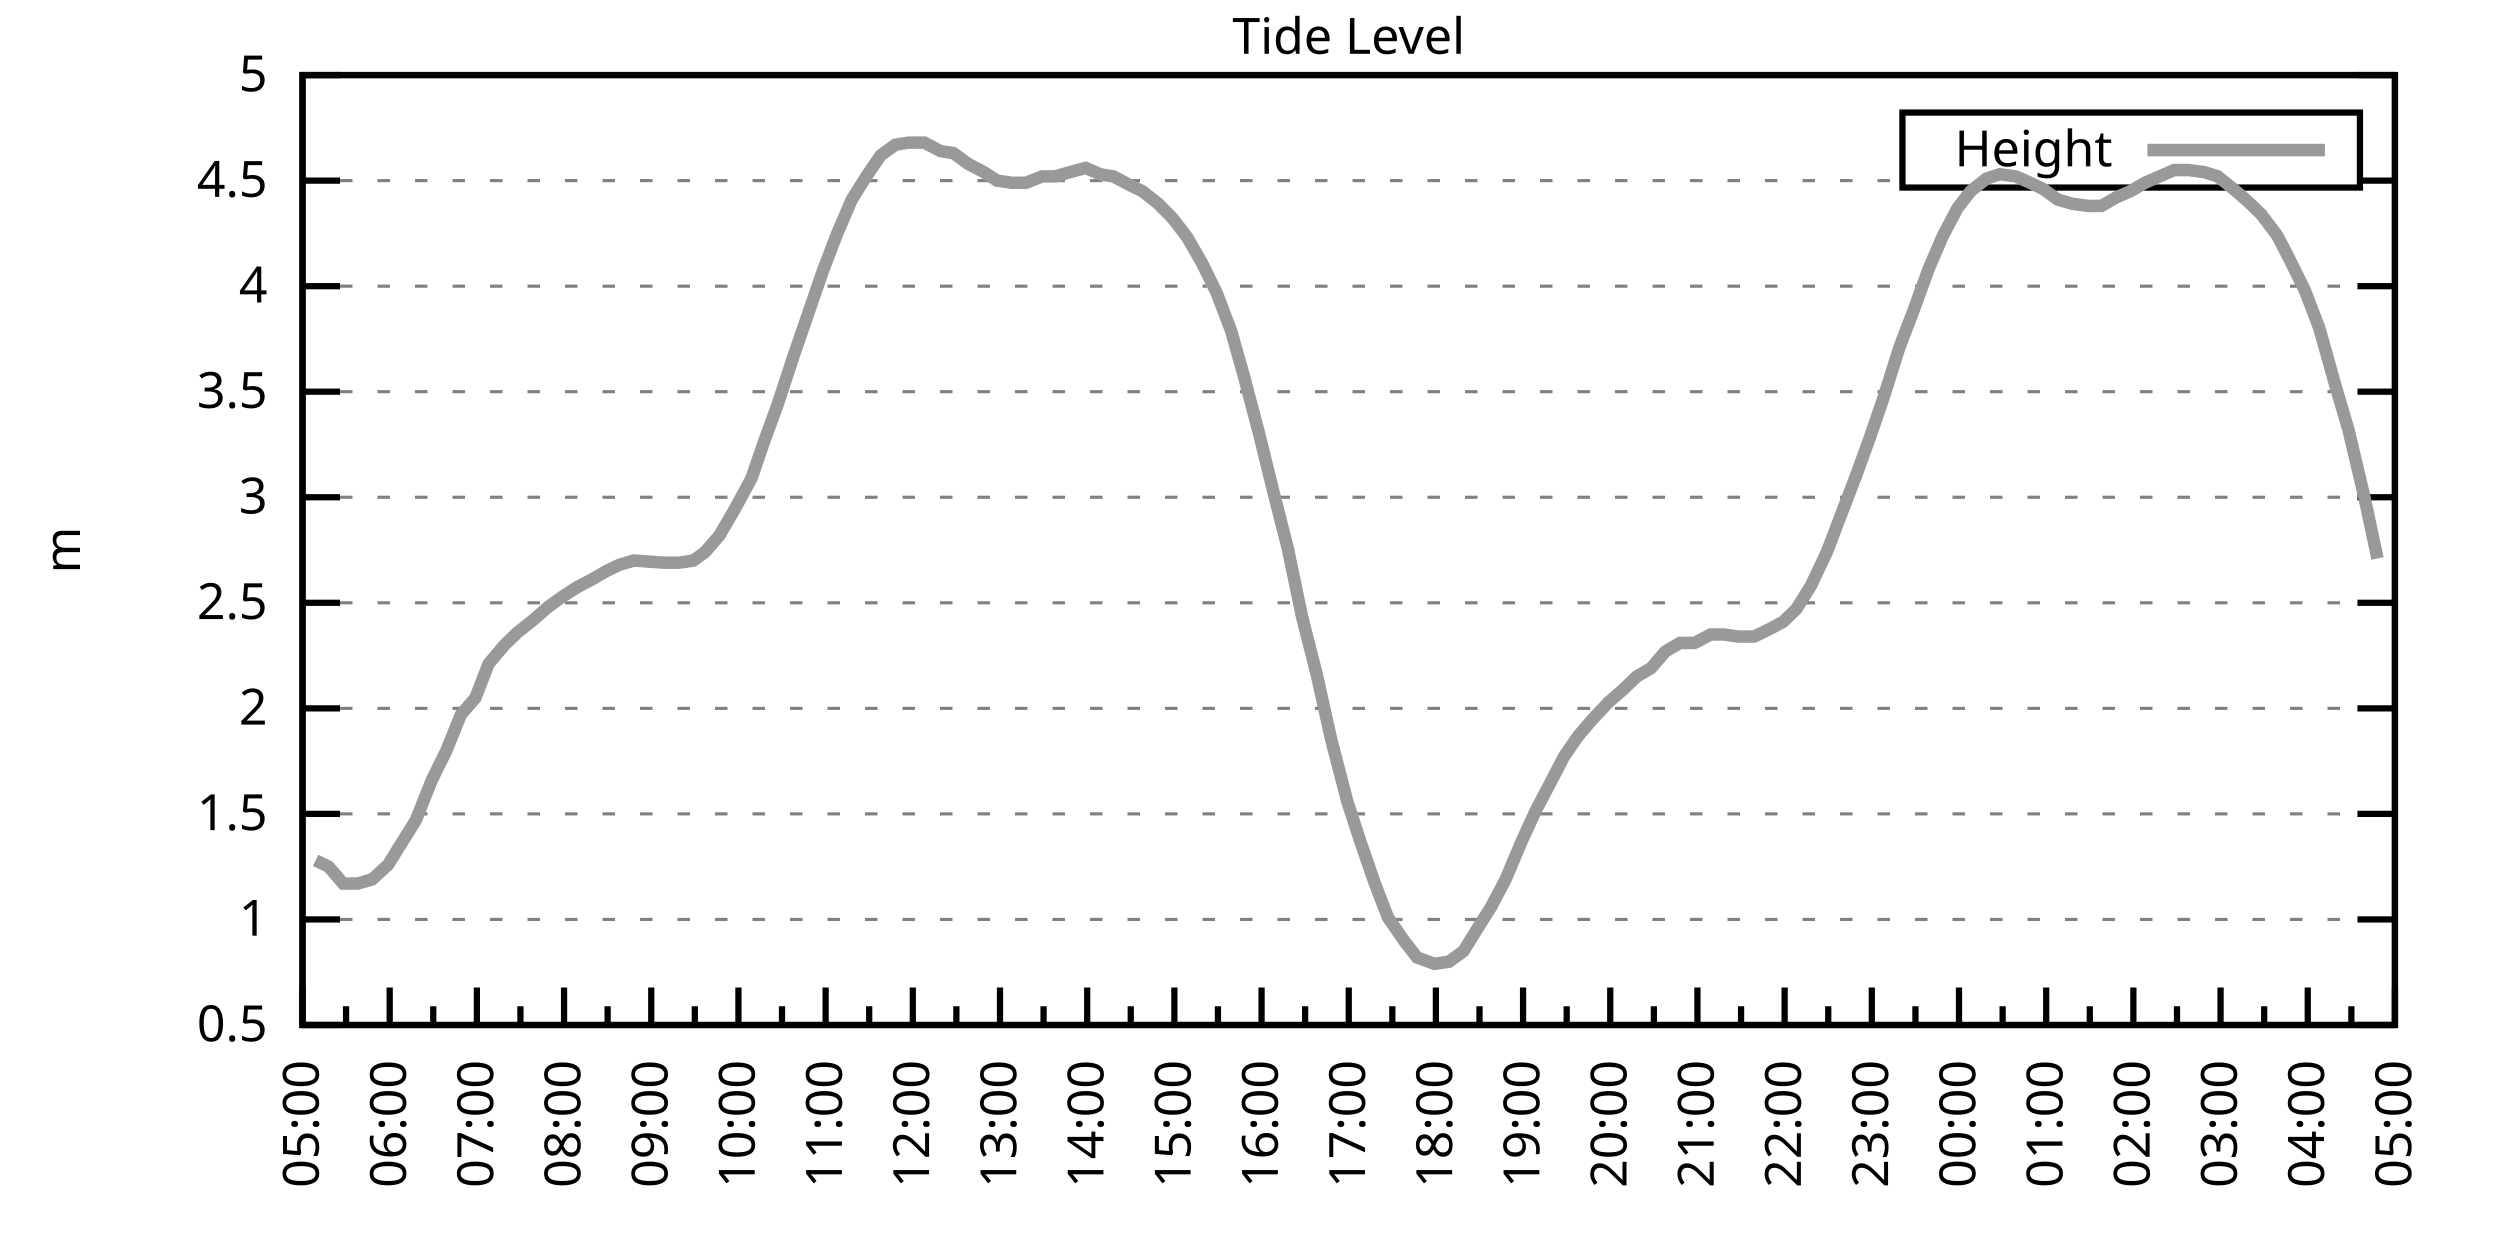
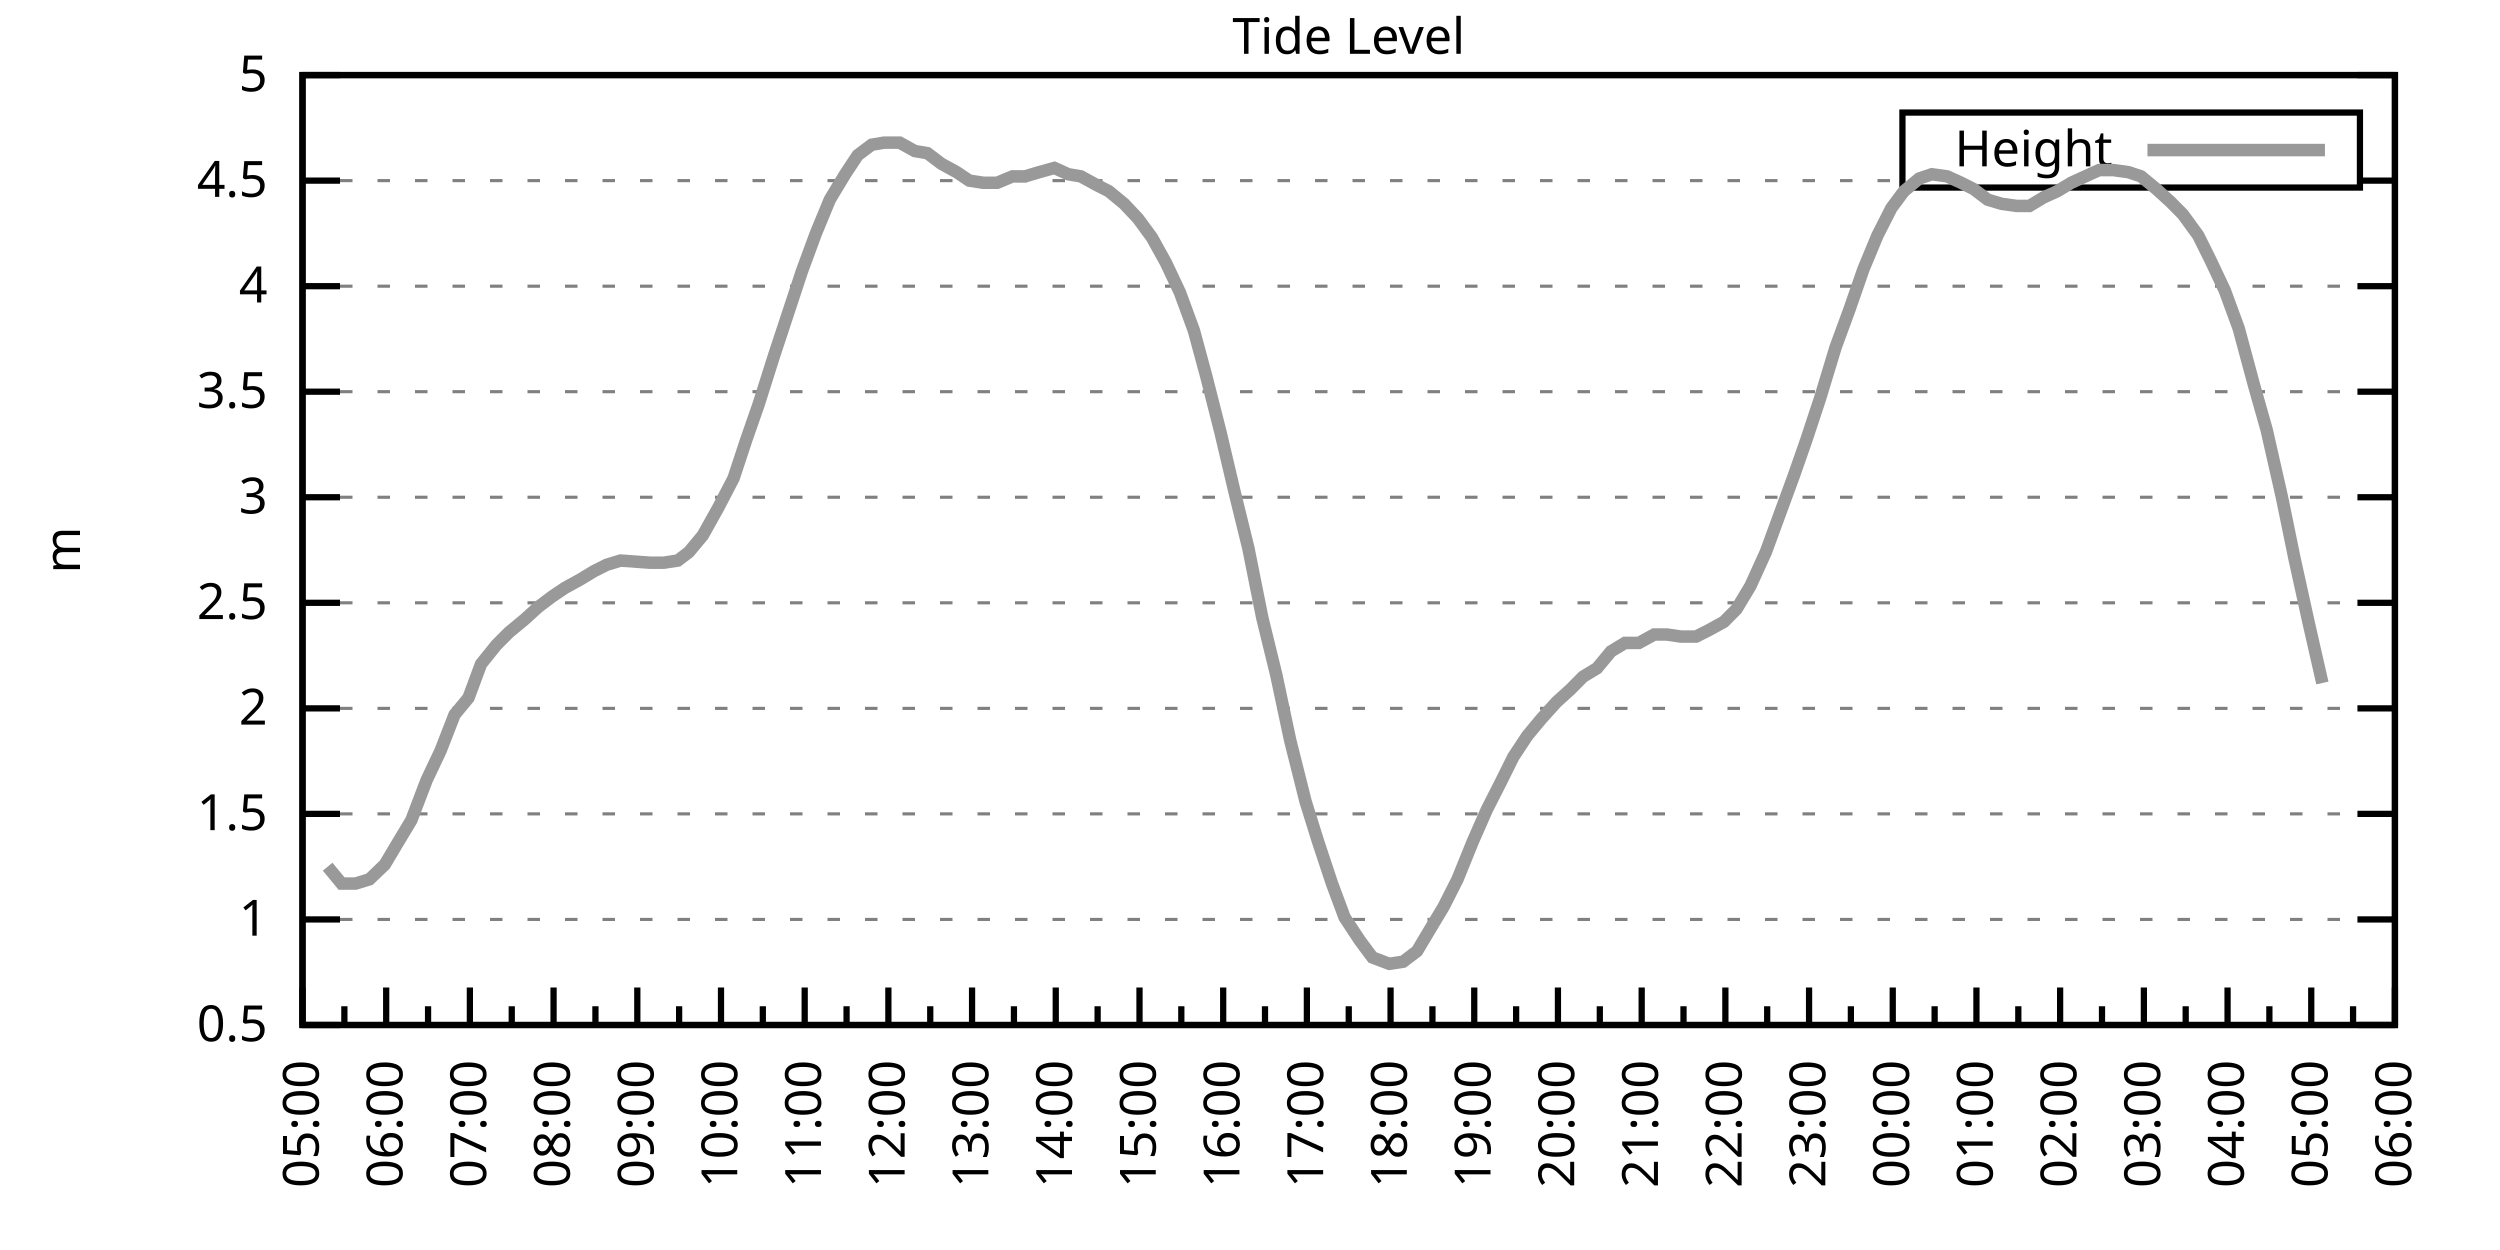
<svg xmlns="http://www.w3.org/2000/svg" xmlns:xlink="http://www.w3.org/1999/xlink" width="400" height="200" viewBox="0 0 400 200">
  <g id="gnuplot_canvas">
    <rect x="0" y="0" width="400" height="200" fill="none" />
    <defs>
      <circle id="gpDot" r="0.5" stroke-width="0.5" stroke="currentColor" />
      <path id="gpPt0" stroke-width="0.333" stroke="currentColor" d="M-1,0 h2 M0,-1 v2" />
      <path id="gpPt1" stroke-width="0.333" stroke="currentColor" d="M-1,-1 L1,1 M1,-1 L-1,1" />
      <path id="gpPt2" stroke-width="0.333" stroke="currentColor" d="M-1,0 L1,0 M0,-1 L0,1 M-1,-1 L1,1 M-1,1 L1,-1" />
      <rect id="gpPt3" stroke-width="0.333" stroke="currentColor" x="-1" y="-1" width="2" height="2" />
      <rect id="gpPt4" stroke-width="0.333" stroke="currentColor" fill="currentColor" x="-1" y="-1" width="2" height="2" />
      <circle id="gpPt5" stroke-width="0.333" stroke="currentColor" cx="0" cy="0" r="1" />
      <use xlink:href="#gpPt5" id="gpPt6" fill="currentColor" stroke="none" />
      <path id="gpPt7" stroke-width="0.333" stroke="currentColor" d="M0,-1.33 L-1.33,0.67 L1.33,0.67 z" />
      <use xlink:href="#gpPt7" id="gpPt8" fill="currentColor" stroke="none" />
      <use xlink:href="#gpPt7" id="gpPt9" stroke="currentColor" transform="rotate(180)" />
      <use xlink:href="#gpPt9" id="gpPt10" fill="currentColor" stroke="none" />
      <use xlink:href="#gpPt3" id="gpPt11" stroke="currentColor" transform="rotate(45)" />
      <use xlink:href="#gpPt11" id="gpPt12" fill="currentColor" stroke="none" />
      <path id="gpPt13" stroke-width="0.333" stroke="currentColor" d="M0,1.330 L1.265,0.411 L0.782,-1.067 L-0.782,-1.076 L-1.265,0.411 z" />
      <use xlink:href="#gpPt13" id="gpPt14" fill="currentColor" stroke="none" />
      <filter id="textbox" filterUnits="objectBoundingBox" x="0" y="0" height="1" width="1">
        <feFlood flood-color="white" flood-opacity="1" result="bgnd" />
        <feComposite in="SourceGraphic" in2="bgnd" operator="atop" />
      </filter>
      <filter id="greybox" filterUnits="objectBoundingBox" x="0" y="0" height="1" width="1">
        <feFlood flood-color="lightgrey" flood-opacity="1" result="grey" />
        <feComposite in="SourceGraphic" in2="grey" operator="atop" />
      </filter>
    </defs>
    <g fill="none" color="white" stroke="currentColor" stroke-width="1.00" stroke-linecap="butt" stroke-linejoin="miter">
</g>
    <g fill="none" color="black" stroke="currentColor" stroke-width="1.00" stroke-linecap="butt" stroke-linejoin="miter">
      <g stroke="none" shape-rendering="crispEdges">
        <polygon fill="rgb(255, 255, 255)" points="48.40,164.00 383.18,164.00 383.18,12.02 48.40,12.02 " />
      </g>
    </g>
    <g fill="none" color="black" stroke="currentColor" stroke-width="1.00" stroke-linecap="butt" stroke-linejoin="miter">
</g>
    <g fill="none" color="black" stroke="black" stroke-width="0.50" stroke-linecap="butt" stroke-linejoin="miter">
</g>
    <g fill="none" color="gray" stroke="currentColor" stroke-width="0.50" stroke-linecap="butt" stroke-linejoin="miter">
      <path stroke="gray" stroke-dasharray="2,4" class="gridline" d="M48.40,164.00 L383.19,164.00  " />
    </g>
    <g fill="none" color="gray" stroke="gray" stroke-width="1.00" stroke-linecap="butt" stroke-linejoin="miter">
</g>
    <g fill="none" color="black" stroke="currentColor" stroke-width="1.00" stroke-linecap="butt" stroke-linejoin="miter">
      <path stroke="black" d="M48.40,164.00 L54.40,164.00 M383.19,164.00 L377.19,164.00  " />
      <g transform="translate(42.80,166.60)" stroke="none" fill="black" font-family="Sans" font-size="8.00" text-anchor="end">
        <text>
          <tspan font-family="Sans"> 0.5</tspan>
        </text>
      </g>
    </g>
    <g fill="none" color="black" stroke="currentColor" stroke-width="1.00" stroke-linecap="butt" stroke-linejoin="miter">
</g>
    <g fill="none" color="black" stroke="black" stroke-width="0.50" stroke-linecap="butt" stroke-linejoin="miter">
</g>
    <g fill="none" color="gray" stroke="currentColor" stroke-width="0.50" stroke-linecap="butt" stroke-linejoin="miter">
      <path stroke="gray" stroke-dasharray="2,4" class="gridline" d="M48.40,147.11 L383.19,147.11  " />
    </g>
    <g fill="none" color="gray" stroke="gray" stroke-width="1.00" stroke-linecap="butt" stroke-linejoin="miter">
</g>
    <g fill="none" color="black" stroke="currentColor" stroke-width="1.00" stroke-linecap="butt" stroke-linejoin="miter">
      <path stroke="black" d="M48.40,147.11 L54.40,147.11 M383.19,147.11 L377.19,147.11  " />
      <g transform="translate(42.80,149.71)" stroke="none" fill="black" font-family="Sans" font-size="8.00" text-anchor="end">
        <text>
          <tspan font-family="Sans"> 1</tspan>
        </text>
      </g>
    </g>
    <g fill="none" color="black" stroke="currentColor" stroke-width="1.00" stroke-linecap="butt" stroke-linejoin="miter">
</g>
    <g fill="none" color="black" stroke="black" stroke-width="0.50" stroke-linecap="butt" stroke-linejoin="miter">
</g>
    <g fill="none" color="gray" stroke="currentColor" stroke-width="0.50" stroke-linecap="butt" stroke-linejoin="miter">
      <path stroke="gray" stroke-dasharray="2,4" class="gridline" d="M48.40,130.22 L383.19,130.22  " />
    </g>
    <g fill="none" color="gray" stroke="gray" stroke-width="1.00" stroke-linecap="butt" stroke-linejoin="miter">
</g>
    <g fill="none" color="black" stroke="currentColor" stroke-width="1.00" stroke-linecap="butt" stroke-linejoin="miter">
      <path stroke="black" d="M48.40,130.22 L54.40,130.22 M383.19,130.22 L377.19,130.22  " />
      <g transform="translate(42.80,132.82)" stroke="none" fill="black" font-family="Sans" font-size="8.00" text-anchor="end">
        <text>
          <tspan font-family="Sans"> 1.5</tspan>
        </text>
      </g>
    </g>
    <g fill="none" color="black" stroke="currentColor" stroke-width="1.00" stroke-linecap="butt" stroke-linejoin="miter">
</g>
    <g fill="none" color="black" stroke="black" stroke-width="0.50" stroke-linecap="butt" stroke-linejoin="miter">
</g>
    <g fill="none" color="gray" stroke="currentColor" stroke-width="0.50" stroke-linecap="butt" stroke-linejoin="miter">
      <path stroke="gray" stroke-dasharray="2,4" class="gridline" d="M48.40,113.34 L383.19,113.34  " />
    </g>
    <g fill="none" color="gray" stroke="gray" stroke-width="1.00" stroke-linecap="butt" stroke-linejoin="miter">
</g>
    <g fill="none" color="black" stroke="currentColor" stroke-width="1.00" stroke-linecap="butt" stroke-linejoin="miter">
      <path stroke="black" d="M48.40,113.34 L54.40,113.34 M383.19,113.34 L377.19,113.34  " />
      <g transform="translate(42.80,115.94)" stroke="none" fill="black" font-family="Sans" font-size="8.00" text-anchor="end">
        <text>
          <tspan font-family="Sans"> 2</tspan>
        </text>
      </g>
    </g>
    <g fill="none" color="black" stroke="currentColor" stroke-width="1.00" stroke-linecap="butt" stroke-linejoin="miter">
</g>
    <g fill="none" color="black" stroke="black" stroke-width="0.50" stroke-linecap="butt" stroke-linejoin="miter">
</g>
    <g fill="none" color="gray" stroke="currentColor" stroke-width="0.50" stroke-linecap="butt" stroke-linejoin="miter">
      <path stroke="gray" stroke-dasharray="2,4" class="gridline" d="M48.40,96.45 L383.19,96.45  " />
    </g>
    <g fill="none" color="gray" stroke="gray" stroke-width="1.00" stroke-linecap="butt" stroke-linejoin="miter">
</g>
    <g fill="none" color="black" stroke="currentColor" stroke-width="1.00" stroke-linecap="butt" stroke-linejoin="miter">
      <path stroke="black" d="M48.40,96.45 L54.40,96.45 M383.19,96.45 L377.19,96.45  " />
      <g transform="translate(42.80,99.05)" stroke="none" fill="black" font-family="Sans" font-size="8.00" text-anchor="end">
        <text>
          <tspan font-family="Sans"> 2.5</tspan>
        </text>
      </g>
    </g>
    <g fill="none" color="black" stroke="currentColor" stroke-width="1.00" stroke-linecap="butt" stroke-linejoin="miter">
</g>
    <g fill="none" color="black" stroke="black" stroke-width="0.50" stroke-linecap="butt" stroke-linejoin="miter">
</g>
    <g fill="none" color="gray" stroke="currentColor" stroke-width="0.50" stroke-linecap="butt" stroke-linejoin="miter">
      <path stroke="gray" stroke-dasharray="2,4" class="gridline" d="M48.40,79.56 L383.19,79.56  " />
    </g>
    <g fill="none" color="gray" stroke="gray" stroke-width="1.00" stroke-linecap="butt" stroke-linejoin="miter">
</g>
    <g fill="none" color="black" stroke="currentColor" stroke-width="1.00" stroke-linecap="butt" stroke-linejoin="miter">
      <path stroke="black" d="M48.40,79.56 L54.40,79.56 M383.19,79.56 L377.19,79.56  " />
      <g transform="translate(42.80,82.16)" stroke="none" fill="black" font-family="Sans" font-size="8.00" text-anchor="end">
        <text>
          <tspan font-family="Sans"> 3</tspan>
        </text>
      </g>
    </g>
    <g fill="none" color="black" stroke="currentColor" stroke-width="1.00" stroke-linecap="butt" stroke-linejoin="miter">
</g>
    <g fill="none" color="black" stroke="black" stroke-width="0.50" stroke-linecap="butt" stroke-linejoin="miter">
</g>
    <g fill="none" color="gray" stroke="currentColor" stroke-width="0.50" stroke-linecap="butt" stroke-linejoin="miter">
      <path stroke="gray" stroke-dasharray="2,4" class="gridline" d="M48.40,62.67 L383.19,62.67  " />
    </g>
    <g fill="none" color="gray" stroke="gray" stroke-width="1.00" stroke-linecap="butt" stroke-linejoin="miter">
</g>
    <g fill="none" color="black" stroke="currentColor" stroke-width="1.00" stroke-linecap="butt" stroke-linejoin="miter">
      <path stroke="black" d="M48.40,62.67 L54.40,62.67 M383.19,62.67 L377.19,62.67  " />
      <g transform="translate(42.80,65.27)" stroke="none" fill="black" font-family="Sans" font-size="8.00" text-anchor="end">
        <text>
          <tspan font-family="Sans"> 3.5</tspan>
        </text>
      </g>
    </g>
    <g fill="none" color="black" stroke="currentColor" stroke-width="1.00" stroke-linecap="butt" stroke-linejoin="miter">
</g>
    <g fill="none" color="black" stroke="black" stroke-width="0.50" stroke-linecap="butt" stroke-linejoin="miter">
</g>
    <g fill="none" color="gray" stroke="currentColor" stroke-width="0.50" stroke-linecap="butt" stroke-linejoin="miter">
      <path stroke="gray" stroke-dasharray="2,4" class="gridline" d="M48.40,45.79 L383.19,45.79  " />
    </g>
    <g fill="none" color="gray" stroke="gray" stroke-width="1.00" stroke-linecap="butt" stroke-linejoin="miter">
</g>
    <g fill="none" color="black" stroke="currentColor" stroke-width="1.00" stroke-linecap="butt" stroke-linejoin="miter">
      <path stroke="black" d="M48.40,45.79 L54.40,45.79 M383.19,45.79 L377.19,45.79  " />
      <g transform="translate(42.80,48.39)" stroke="none" fill="black" font-family="Sans" font-size="8.00" text-anchor="end">
        <text>
          <tspan font-family="Sans"> 4</tspan>
        </text>
      </g>
    </g>
    <g fill="none" color="black" stroke="currentColor" stroke-width="1.00" stroke-linecap="butt" stroke-linejoin="miter">
</g>
    <g fill="none" color="black" stroke="black" stroke-width="0.50" stroke-linecap="butt" stroke-linejoin="miter">
</g>
    <g fill="none" color="gray" stroke="currentColor" stroke-width="0.50" stroke-linecap="butt" stroke-linejoin="miter">
      <path stroke="gray" stroke-dasharray="2,4" class="gridline" d="M48.40,28.90 L304.39,28.90 M377.59,28.90 L383.19,28.90  " />
    </g>
    <g fill="none" color="gray" stroke="gray" stroke-width="1.00" stroke-linecap="butt" stroke-linejoin="miter">
</g>
    <g fill="none" color="black" stroke="currentColor" stroke-width="1.00" stroke-linecap="butt" stroke-linejoin="miter">
      <path stroke="black" d="M48.40,28.90 L54.40,28.90 M383.19,28.90 L377.19,28.90  " />
      <g transform="translate(42.80,31.50)" stroke="none" fill="black" font-family="Sans" font-size="8.00" text-anchor="end">
        <text>
          <tspan font-family="Sans"> 4.5</tspan>
        </text>
      </g>
    </g>
    <g fill="none" color="black" stroke="currentColor" stroke-width="1.00" stroke-linecap="butt" stroke-linejoin="miter">
</g>
    <g fill="none" color="black" stroke="black" stroke-width="0.50" stroke-linecap="butt" stroke-linejoin="miter">
</g>
    <g fill="none" color="gray" stroke="currentColor" stroke-width="0.50" stroke-linecap="butt" stroke-linejoin="miter">
      <path stroke="gray" stroke-dasharray="2,4" class="gridline" d="M48.40,12.01 L383.19,12.01  " />
    </g>
    <g fill="none" color="gray" stroke="gray" stroke-width="1.00" stroke-linecap="butt" stroke-linejoin="miter">
</g>
    <g fill="none" color="black" stroke="currentColor" stroke-width="1.00" stroke-linecap="butt" stroke-linejoin="miter">
      <path stroke="black" d="M48.40,12.01 L54.40,12.01 M383.19,12.01 L377.19,12.01  " />
      <g transform="translate(42.80,14.61)" stroke="none" fill="black" font-family="Sans" font-size="8.00" text-anchor="end">
        <text>
          <tspan font-family="Sans"> 5</tspan>
        </text>
      </g>
    </g>
    <g fill="none" color="black" stroke="currentColor" stroke-width="1.00" stroke-linecap="butt" stroke-linejoin="miter">
      <path stroke="black" d="M48.40,164.00 L48.40,158.00  " />
      <g transform="translate(51.00,169.60) rotate(270)" stroke="none" fill="black" font-family="Sans" font-size="8.00" text-anchor="end">
        <text>
          <tspan font-family="Sans">05:00</tspan>
        </text>
      </g>
    </g>
    <g fill="none" color="black" stroke="currentColor" stroke-width="1.00" stroke-linecap="butt" stroke-linejoin="miter">
-       <path stroke="black" d="M55.37,164.00 L55.37,161.00 M62.35,164.00 L62.35,158.00  " />
-       <g transform="translate(64.95,169.60) rotate(270)" stroke="none" fill="black" font-family="Sans" font-size="8.00" text-anchor="end">
+       <path stroke="black" d="M55.10,164.00 L55.10,161.00 M61.79,164.00 L61.79,158.00  " />
+       <g transform="translate(64.39,169.60) rotate(270)" stroke="none" fill="black" font-family="Sans" font-size="8.00" text-anchor="end">
        <text>
          <tspan font-family="Sans">06:00</tspan>
        </text>
      </g>
    </g>
    <g fill="none" color="black" stroke="currentColor" stroke-width="1.00" stroke-linecap="butt" stroke-linejoin="miter">
-       <path stroke="black" d="M69.32,164.00 L69.32,161.00 M76.30,164.00 L76.30,158.00  " />
-       <g transform="translate(78.90,169.60) rotate(270)" stroke="none" fill="black" font-family="Sans" font-size="8.00" text-anchor="end">
+       <path stroke="black" d="M68.49,164.00 L68.49,161.00 M75.18,164.00 L75.18,158.00  " />
+       <g transform="translate(77.78,169.60) rotate(270)" stroke="none" fill="black" font-family="Sans" font-size="8.00" text-anchor="end">
        <text>
          <tspan font-family="Sans">07:00</tspan>
        </text>
      </g>
    </g>
    <g fill="none" color="black" stroke="currentColor" stroke-width="1.00" stroke-linecap="butt" stroke-linejoin="miter">
-       <path stroke="black" d="M83.27,164.00 L83.27,161.00 M90.25,164.00 L90.25,158.00  " />
-       <g transform="translate(92.85,169.60) rotate(270)" stroke="none" fill="black" font-family="Sans" font-size="8.00" text-anchor="end">
+       <path stroke="black" d="M81.88,164.00 L81.88,161.00 M88.57,164.00 L88.57,158.00  " />
+       <g transform="translate(91.17,169.60) rotate(270)" stroke="none" fill="black" font-family="Sans" font-size="8.00" text-anchor="end">
        <text>
          <tspan font-family="Sans">08:00</tspan>
        </text>
      </g>
    </g>
    <g fill="none" color="black" stroke="currentColor" stroke-width="1.00" stroke-linecap="butt" stroke-linejoin="miter">
-       <path stroke="black" d="M97.22,164.00 L97.22,161.00 M104.20,164.00 L104.20,158.00  " />
-       <g transform="translate(106.80,169.60) rotate(270)" stroke="none" fill="black" font-family="Sans" font-size="8.00" text-anchor="end">
+       <path stroke="black" d="M95.27,164.00 L95.27,161.00 M101.97,164.00 L101.97,158.00  " />
+       <g transform="translate(104.57,169.60) rotate(270)" stroke="none" fill="black" font-family="Sans" font-size="8.00" text-anchor="end">
        <text>
          <tspan font-family="Sans">09:00</tspan>
        </text>
      </g>
    </g>
    <g fill="none" color="black" stroke="currentColor" stroke-width="1.00" stroke-linecap="butt" stroke-linejoin="miter">
-       <path stroke="black" d="M111.17,164.00 L111.17,161.00 M118.15,164.00 L118.15,158.00  " />
-       <g transform="translate(120.75,169.60) rotate(270)" stroke="none" fill="black" font-family="Sans" font-size="8.00" text-anchor="end">
+       <path stroke="black" d="M108.66,164.00 L108.66,161.00 M115.36,164.00 L115.36,158.00  " />
+       <g transform="translate(117.96,169.60) rotate(270)" stroke="none" fill="black" font-family="Sans" font-size="8.00" text-anchor="end">
        <text>
          <tspan font-family="Sans">10:00</tspan>
        </text>
      </g>
    </g>
    <g fill="none" color="black" stroke="currentColor" stroke-width="1.00" stroke-linecap="butt" stroke-linejoin="miter">
-       <path stroke="black" d="M125.12,164.00 L125.12,161.00 M132.10,164.00 L132.10,158.00  " />
-       <g transform="translate(134.70,169.60) rotate(270)" stroke="none" fill="black" font-family="Sans" font-size="8.00" text-anchor="end">
+       <path stroke="black" d="M122.05,164.00 L122.05,161.00 M128.75,164.00 L128.75,158.00  " />
+       <g transform="translate(131.35,169.60) rotate(270)" stroke="none" fill="black" font-family="Sans" font-size="8.00" text-anchor="end">
        <text>
          <tspan font-family="Sans">11:00</tspan>
        </text>
      </g>
    </g>
    <g fill="none" color="black" stroke="currentColor" stroke-width="1.00" stroke-linecap="butt" stroke-linejoin="miter">
-       <path stroke="black" d="M139.07,164.00 L139.07,161.00 M146.05,164.00 L146.05,158.00  " />
-       <g transform="translate(148.65,169.60) rotate(270)" stroke="none" fill="black" font-family="Sans" font-size="8.00" text-anchor="end">
+       <path stroke="black" d="M135.45,164.00 L135.45,161.00 M142.14,164.00 L142.14,158.00  " />
+       <g transform="translate(144.74,169.60) rotate(270)" stroke="none" fill="black" font-family="Sans" font-size="8.00" text-anchor="end">
        <text>
          <tspan font-family="Sans">12:00</tspan>
        </text>
      </g>
    </g>
    <g fill="none" color="black" stroke="currentColor" stroke-width="1.00" stroke-linecap="butt" stroke-linejoin="miter">
-       <path stroke="black" d="M153.02,164.00 L153.02,161.00 M160.00,164.00 L160.00,158.00  " />
-       <g transform="translate(162.60,169.60) rotate(270)" stroke="none" fill="black" font-family="Sans" font-size="8.00" text-anchor="end">
+       <path stroke="black" d="M148.84,164.00 L148.84,161.00 M155.53,164.00 L155.53,158.00  " />
+       <g transform="translate(158.13,169.60) rotate(270)" stroke="none" fill="black" font-family="Sans" font-size="8.00" text-anchor="end">
        <text>
          <tspan font-family="Sans">13:00</tspan>
        </text>
      </g>
    </g>
    <g fill="none" color="black" stroke="currentColor" stroke-width="1.00" stroke-linecap="butt" stroke-linejoin="miter">
-       <path stroke="black" d="M166.97,164.00 L166.97,161.00 M173.95,164.00 L173.95,158.00  " />
-       <g transform="translate(176.55,169.60) rotate(270)" stroke="none" fill="black" font-family="Sans" font-size="8.00" text-anchor="end">
+       <path stroke="black" d="M162.23,164.00 L162.23,161.00 M168.92,164.00 L168.92,158.00  " />
+       <g transform="translate(171.52,169.60) rotate(270)" stroke="none" fill="black" font-family="Sans" font-size="8.00" text-anchor="end">
        <text>
          <tspan font-family="Sans">14:00</tspan>
        </text>
      </g>
    </g>
    <g fill="none" color="black" stroke="currentColor" stroke-width="1.00" stroke-linecap="butt" stroke-linejoin="miter">
-       <path stroke="black" d="M180.92,164.00 L180.92,161.00 M187.90,164.00 L187.90,158.00  " />
-       <g transform="translate(190.50,169.60) rotate(270)" stroke="none" fill="black" font-family="Sans" font-size="8.00" text-anchor="end">
+       <path stroke="black" d="M175.62,164.00 L175.62,161.00 M182.32,164.00 L182.32,158.00  " />
+       <g transform="translate(184.92,169.60) rotate(270)" stroke="none" fill="black" font-family="Sans" font-size="8.00" text-anchor="end">
        <text>
          <tspan font-family="Sans">15:00</tspan>
        </text>
      </g>
    </g>
    <g fill="none" color="black" stroke="currentColor" stroke-width="1.00" stroke-linecap="butt" stroke-linejoin="miter">
-       <path stroke="black" d="M194.87,164.00 L194.87,161.00 M201.85,164.00 L201.85,158.00  " />
-       <g transform="translate(204.45,169.60) rotate(270)" stroke="none" fill="black" font-family="Sans" font-size="8.00" text-anchor="end">
+       <path stroke="black" d="M189.01,164.00 L189.01,161.00 M195.71,164.00 L195.71,158.00  " />
+       <g transform="translate(198.31,169.60) rotate(270)" stroke="none" fill="black" font-family="Sans" font-size="8.00" text-anchor="end">
        <text>
          <tspan font-family="Sans">16:00</tspan>
        </text>
      </g>
    </g>
    <g fill="none" color="black" stroke="currentColor" stroke-width="1.00" stroke-linecap="butt" stroke-linejoin="miter">
-       <path stroke="black" d="M208.82,164.00 L208.82,161.00 M215.80,164.00 L215.80,158.00  " />
-       <g transform="translate(218.40,169.60) rotate(270)" stroke="none" fill="black" font-family="Sans" font-size="8.00" text-anchor="end">
+       <path stroke="black" d="M202.40,164.00 L202.40,161.00 M209.10,164.00 L209.10,158.00  " />
+       <g transform="translate(211.70,169.60) rotate(270)" stroke="none" fill="black" font-family="Sans" font-size="8.00" text-anchor="end">
        <text>
          <tspan font-family="Sans">17:00</tspan>
        </text>
      </g>
    </g>
    <g fill="none" color="black" stroke="currentColor" stroke-width="1.00" stroke-linecap="butt" stroke-linejoin="miter">
-       <path stroke="black" d="M222.77,164.00 L222.77,161.00 M229.74,164.00 L229.74,158.00  " />
-       <g transform="translate(232.34,169.60) rotate(270)" stroke="none" fill="black" font-family="Sans" font-size="8.00" text-anchor="end">
+       <path stroke="black" d="M215.80,164.00 L215.80,161.00 M222.49,164.00 L222.49,158.00  " />
+       <g transform="translate(225.09,169.60) rotate(270)" stroke="none" fill="black" font-family="Sans" font-size="8.00" text-anchor="end">
        <text>
          <tspan font-family="Sans">18:00</tspan>
        </text>
      </g>
    </g>
    <g fill="none" color="black" stroke="currentColor" stroke-width="1.00" stroke-linecap="butt" stroke-linejoin="miter">
-       <path stroke="black" d="M236.72,164.00 L236.72,161.00 M243.69,164.00 L243.69,158.00  " />
-       <g transform="translate(246.29,169.60) rotate(270)" stroke="none" fill="black" font-family="Sans" font-size="8.00" text-anchor="end">
+       <path stroke="black" d="M229.19,164.00 L229.19,161.00 M235.88,164.00 L235.88,158.00  " />
+       <g transform="translate(238.48,169.60) rotate(270)" stroke="none" fill="black" font-family="Sans" font-size="8.00" text-anchor="end">
        <text>
          <tspan font-family="Sans">19:00</tspan>
        </text>
      </g>
    </g>
    <g fill="none" color="black" stroke="currentColor" stroke-width="1.00" stroke-linecap="butt" stroke-linejoin="miter">
-       <path stroke="black" d="M250.67,164.00 L250.67,161.00 M257.64,164.00 L257.64,158.00  " />
-       <g transform="translate(260.24,169.60) rotate(270)" stroke="none" fill="black" font-family="Sans" font-size="8.00" text-anchor="end">
+       <path stroke="black" d="M242.58,164.00 L242.58,161.00 M249.27,164.00 L249.27,158.00  " />
+       <g transform="translate(251.87,169.60) rotate(270)" stroke="none" fill="black" font-family="Sans" font-size="8.00" text-anchor="end">
        <text>
          <tspan font-family="Sans">20:00</tspan>
        </text>
      </g>
    </g>
    <g fill="none" color="black" stroke="currentColor" stroke-width="1.00" stroke-linecap="butt" stroke-linejoin="miter">
-       <path stroke="black" d="M264.62,164.00 L264.62,161.00 M271.59,164.00 L271.59,158.00  " />
-       <g transform="translate(274.19,169.60) rotate(270)" stroke="none" fill="black" font-family="Sans" font-size="8.00" text-anchor="end">
+       <path stroke="black" d="M255.97,164.00 L255.97,161.00 M262.67,164.00 L262.67,158.00  " />
+       <g transform="translate(265.27,169.60) rotate(270)" stroke="none" fill="black" font-family="Sans" font-size="8.00" text-anchor="end">
        <text>
          <tspan font-family="Sans">21:00</tspan>
        </text>
      </g>
    </g>
    <g fill="none" color="black" stroke="currentColor" stroke-width="1.00" stroke-linecap="butt" stroke-linejoin="miter">
-       <path stroke="black" d="M278.57,164.00 L278.57,161.00 M285.54,164.00 L285.54,158.00  " />
-       <g transform="translate(288.14,169.60) rotate(270)" stroke="none" fill="black" font-family="Sans" font-size="8.00" text-anchor="end">
+       <path stroke="black" d="M269.36,164.00 L269.36,161.00 M276.06,164.00 L276.06,158.00  " />
+       <g transform="translate(278.66,169.60) rotate(270)" stroke="none" fill="black" font-family="Sans" font-size="8.00" text-anchor="end">
        <text>
          <tspan font-family="Sans">22:00</tspan>
        </text>
      </g>
    </g>
    <g fill="none" color="black" stroke="currentColor" stroke-width="1.00" stroke-linecap="butt" stroke-linejoin="miter">
-       <path stroke="black" d="M292.52,164.00 L292.52,161.00 M299.49,164.00 L299.49,158.00  " />
-       <g transform="translate(302.09,169.60) rotate(270)" stroke="none" fill="black" font-family="Sans" font-size="8.00" text-anchor="end">
+       <path stroke="black" d="M282.75,164.00 L282.75,161.00 M289.45,164.00 L289.45,158.00  " />
+       <g transform="translate(292.05,169.60) rotate(270)" stroke="none" fill="black" font-family="Sans" font-size="8.00" text-anchor="end">
        <text>
          <tspan font-family="Sans">23:00</tspan>
        </text>
      </g>
    </g>
    <g fill="none" color="black" stroke="currentColor" stroke-width="1.00" stroke-linecap="butt" stroke-linejoin="miter">
-       <path stroke="black" d="M306.47,164.00 L306.47,161.00 M313.44,164.00 L313.44,158.00  " />
-       <g transform="translate(316.04,169.60) rotate(270)" stroke="none" fill="black" font-family="Sans" font-size="8.00" text-anchor="end">
+       <path stroke="black" d="M296.14,164.00 L296.14,161.00 M302.84,164.00 L302.84,158.00  " />
+       <g transform="translate(305.44,169.60) rotate(270)" stroke="none" fill="black" font-family="Sans" font-size="8.00" text-anchor="end">
        <text>
          <tspan font-family="Sans">00:00</tspan>
        </text>
      </g>
    </g>
    <g fill="none" color="black" stroke="currentColor" stroke-width="1.00" stroke-linecap="butt" stroke-linejoin="miter">
-       <path stroke="black" d="M320.42,164.00 L320.42,161.00 M327.39,164.00 L327.39,158.00  " />
-       <g transform="translate(329.99,169.60) rotate(270)" stroke="none" fill="black" font-family="Sans" font-size="8.00" text-anchor="end">
+       <path stroke="black" d="M309.54,164.00 L309.54,161.00 M316.23,164.00 L316.23,158.00  " />
+       <g transform="translate(318.83,169.60) rotate(270)" stroke="none" fill="black" font-family="Sans" font-size="8.00" text-anchor="end">
        <text>
          <tspan font-family="Sans">01:00</tspan>
        </text>
      </g>
    </g>
    <g fill="none" color="black" stroke="currentColor" stroke-width="1.00" stroke-linecap="butt" stroke-linejoin="miter">
-       <path stroke="black" d="M334.37,164.00 L334.37,161.00 M341.34,164.00 L341.34,158.00  " />
-       <g transform="translate(343.94,169.60) rotate(270)" stroke="none" fill="black" font-family="Sans" font-size="8.00" text-anchor="end">
+       <path stroke="black" d="M322.93,164.00 L322.93,161.00 M329.62,164.00 L329.62,158.00  " />
+       <g transform="translate(332.22,169.60) rotate(270)" stroke="none" fill="black" font-family="Sans" font-size="8.00" text-anchor="end">
        <text>
          <tspan font-family="Sans">02:00</tspan>
        </text>
      </g>
    </g>
    <g fill="none" color="black" stroke="currentColor" stroke-width="1.00" stroke-linecap="butt" stroke-linejoin="miter">
-       <path stroke="black" d="M348.32,164.00 L348.32,161.00 M355.29,164.00 L355.29,158.00  " />
-       <g transform="translate(357.89,169.60) rotate(270)" stroke="none" fill="black" font-family="Sans" font-size="8.00" text-anchor="end">
+       <path stroke="black" d="M336.32,164.00 L336.32,161.00 M343.02,164.00 L343.02,158.00  " />
+       <g transform="translate(345.62,169.60) rotate(270)" stroke="none" fill="black" font-family="Sans" font-size="8.00" text-anchor="end">
        <text>
          <tspan font-family="Sans">03:00</tspan>
        </text>
      </g>
    </g>
    <g fill="none" color="black" stroke="currentColor" stroke-width="1.00" stroke-linecap="butt" stroke-linejoin="miter">
-       <path stroke="black" d="M362.27,164.00 L362.27,161.00 M369.24,164.00 L369.24,158.00  " />
-       <g transform="translate(371.84,169.60) rotate(270)" stroke="none" fill="black" font-family="Sans" font-size="8.00" text-anchor="end">
+       <path stroke="black" d="M349.71,164.00 L349.71,161.00 M356.41,164.00 L356.41,158.00  " />
+       <g transform="translate(359.01,169.60) rotate(270)" stroke="none" fill="black" font-family="Sans" font-size="8.00" text-anchor="end">
        <text>
          <tspan font-family="Sans">04:00</tspan>
        </text>
      </g>
    </g>
    <g fill="none" color="black" stroke="currentColor" stroke-width="1.00" stroke-linecap="butt" stroke-linejoin="miter">
-       <path stroke="black" d="M376.22,164.00 L376.22,161.00 M383.19,164.00 L383.19,158.00  " />
+       <path stroke="black" d="M363.10,164.00 L363.10,161.00 M369.80,164.00 L369.80,158.00  " />
+       <g transform="translate(372.40,169.60) rotate(270)" stroke="none" fill="black" font-family="Sans" font-size="8.00" text-anchor="end">
+         <text>
+           <tspan font-family="Sans">05:00</tspan>
+         </text>
+       </g>
+     </g>
+     <g fill="none" color="black" stroke="currentColor" stroke-width="1.00" stroke-linecap="butt" stroke-linejoin="miter">
+       <path stroke="black" d="M376.49,164.00 L376.49,161.00 M383.19,164.00 L383.19,158.00  " />
      <g transform="translate(385.79,169.60) rotate(270)" stroke="none" fill="black" font-family="Sans" font-size="8.00" text-anchor="end">
        <text>
-           <tspan font-family="Sans">05:00</tspan>
+           <tspan font-family="Sans">06:00</tspan>
        </text>
      </g>
    </g>
    <g fill="none" color="black" stroke="currentColor" stroke-width="1.00" stroke-linecap="butt" stroke-linejoin="miter">
</g>
    <g fill="none" color="black" stroke="currentColor" stroke-width="1.00" stroke-linecap="butt" stroke-linejoin="miter">
      <path stroke="black" d="M48.40,12.01 L48.40,164.00 L383.19,164.00 L383.19,12.01 L48.40,12.01 Z  " />
    </g>
    <g fill="none" color="black" stroke="currentColor" stroke-width="1.00" stroke-linecap="butt" stroke-linejoin="miter">
      <g transform="translate(12.80,88.01) rotate(270)" stroke="none" fill="black" font-family="Sans" font-size="8.00" text-anchor="middle">
        <text>
          <tspan font-family="Sans">m</tspan>
        </text>
      </g>
    </g>
    <g fill="none" color="black" stroke="currentColor" stroke-width="1.00" stroke-linecap="butt" stroke-linejoin="miter">
</g>
    <g fill="none" color="black" stroke="currentColor" stroke-width="1.00" stroke-linecap="butt" stroke-linejoin="miter">
      <path stroke="black" d="M304.39,30.01 L304.39,18.01 L377.59,18.01 L377.59,30.01 L304.39,30.01 Z  " />
    </g>
    <g id="Tide_level_plot_1">
      <g fill="none" color="white" stroke="black" stroke-width="2.00" stroke-linecap="butt" stroke-linejoin="miter">
</g>
      <g fill="none" color="black" stroke="currentColor" stroke-width="2.00" stroke-linecap="butt" stroke-linejoin="miter">
        <g transform="translate(337.99,26.61)" stroke="none" fill="black" font-family="Sans" font-size="8.00" text-anchor="end">
          <text>
            <tspan font-family="Sans">Height</tspan>
          </text>
        </g>
      </g>
      <g fill="none" color="black" stroke="currentColor" stroke-width="2.00" stroke-linecap="butt" stroke-linejoin="miter">
-         <path stroke="rgb(153, 153, 153)" d="M343.59,24.01 L371.99,24.01 M50.49,137.66 L52.58,138.67 L54.91,141.37 L57.23,141.37 L59.56,140.69 L62.12,138.33   L64.21,134.95 L66.53,131.24 L69.09,124.82 L71.42,120.09 L73.74,114.35 L76.07,111.65 L78.16,106.24 L80.72,103.20   L82.81,101.18 L85.37,99.15 L87.69,97.12 L90.02,95.44 L92.11,94.08 L94.67,92.73 L96.99,91.38 L99.08,90.37   L101.41,89.69 L106.29,90.03 L108.62,90.03 L110.94,89.69 L112.80,88.34 L115.13,85.64 L117.68,81.25 L120.24,76.52   L122.33,70.44 L124.43,64.70 L126.98,56.93 L129.31,50.18 L131.63,43.42 L133.96,37.34 L136.28,31.94 L138.84,27.88   L140.93,24.84 L143.26,23.16 L145.35,22.82 L147.91,22.82 L150.46,24.17 L152.56,24.51 L154.88,26.20 L157.44,27.55   L159.53,28.90 L161.86,29.24 L164.18,29.24 L166.74,28.22 L168.83,28.22 L171.16,27.55 L173.71,26.87 L176.04,27.88   L178.13,28.22 L180.69,29.57 L182.78,30.59 L185.34,32.61 L187.66,34.98 L189.99,38.02 L192.31,42.07 L194.64,46.80   L196.96,52.88 L199.06,60.31 L201.38,69.09 L203.71,78.55 L206.03,87.67 L208.36,98.81 L210.68,107.93 L213.01,118.40   L215.56,128.20 L217.65,134.62 L219.98,141.37 L222.07,146.77 L224.63,150.49 L226.72,153.19 L229.51,154.21 L231.84,153.87   L234.16,152.18 L236.25,148.80 L238.58,145.09 L240.90,140.69 L243.46,134.62 L245.79,129.55 L248.11,125.16 L250.20,121.11   L252.53,117.73 L254.85,115.03 L257.41,112.32 L259.74,110.30 L261.83,108.27 L264.15,106.92 L266.48,104.22 L268.80,102.87   L271.13,102.87 L273.69,101.52 L275.78,101.52 L278.10,101.85 L280.66,101.85 L282.75,100.84 L285.31,99.49 L287.40,97.46   L289.73,93.75 L292.29,88.34 L294.61,82.26 L296.94,76.18 L299.03,70.44 L301.35,63.69 L303.91,55.58 L306.23,49.50   L308.56,43.08 L310.88,37.68 L313.21,33.29 L315.30,30.59 L317.86,28.56 L319.95,27.88 L322.51,28.22 L324.83,29.24   L326.93,30.25 L329.25,31.94 L331.58,32.61 L334.13,32.95 L336.23,32.95 L338.55,31.60 L340.88,30.59 L343.20,29.24   L345.53,28.22 L347.85,27.21 L350.18,27.21 L352.73,27.55 L354.83,28.22 L357.38,30.25 L359.71,32.28 L361.80,34.30   L364.36,37.68 L366.45,41.73 L368.78,46.46 L371.10,52.54 L373.66,61.66 L375.75,68.75 L378.31,79.56 L380.40,89.36    " />
+         <path stroke="rgb(153, 153, 153)" d="M343.59,24.01 L371.99,24.01 M52.42,138.67 L54.65,141.37 L56.88,141.37 L59.11,140.69 L61.57,138.33 L63.58,134.95   L65.81,131.24 L68.26,124.82 L70.50,120.09 L72.73,114.35 L74.96,111.65 L76.97,106.24 L79.42,103.20 L81.43,101.18   L83.89,99.15 L86.12,97.12 L88.35,95.44 L90.36,94.08 L92.82,92.73 L95.05,91.38 L97.06,90.37 L99.29,89.69   L103.98,90.03 L106.21,90.03 L108.44,89.69 L110.22,88.34 L112.46,85.64 L114.91,81.25 L117.37,76.52 L119.38,70.44   L121.38,64.70 L123.84,56.93 L126.07,50.18 L128.30,43.42 L130.54,37.34 L132.77,31.94 L135.22,27.88 L137.23,24.84   L139.46,23.16 L141.47,22.82 L143.93,22.82 L146.38,24.17 L148.39,24.51 L150.62,26.20 L153.08,27.55 L155.09,28.90   L157.32,29.24 L159.55,29.24 L162.01,28.22 L164.01,28.22 L166.25,27.55 L168.70,26.87 L170.93,27.88 L172.94,28.22   L175.40,29.57 L177.41,30.59 L179.86,32.61 L182.09,34.98 L184.32,38.02 L186.56,42.07 L188.79,46.80 L191.02,52.88   L193.03,60.31 L195.26,69.09 L197.49,78.55 L199.73,87.67 L201.96,98.81 L204.19,107.93 L206.42,118.40 L208.88,128.20   L210.88,134.62 L213.12,141.37 L215.13,146.77 L217.58,150.49 L219.59,153.19 L222.27,154.21 L224.50,153.87 L226.73,152.18   L228.74,148.80 L230.97,145.09 L233.20,140.69 L235.66,134.62 L237.89,129.55 L240.12,125.16 L242.13,121.11 L244.36,117.73   L246.60,115.03 L249.05,112.32 L251.28,110.30 L253.29,108.27 L255.52,106.92 L257.76,104.22 L259.99,102.87 L262.22,102.87   L264.67,101.52 L266.68,101.52 L268.92,101.85 L271.37,101.85 L273.38,100.84 L275.83,99.49 L277.84,97.46 L280.07,93.75   L282.53,88.34 L284.76,82.26 L286.99,76.18 L289.00,70.44 L291.23,63.69 L293.69,55.58 L295.92,49.50 L298.15,43.08   L300.39,37.68 L302.62,33.29 L304.63,30.59 L307.08,28.56 L309.09,27.88 L311.54,28.22 L313.78,29.24 L315.79,30.25   L318.02,31.94 L320.25,32.61 L322.70,32.95 L324.71,32.95 L326.95,31.60 L329.18,30.59 L331.41,29.24 L333.64,28.22   L335.87,27.21 L338.10,27.21 L340.56,27.55 L342.57,28.22 L345.02,30.25 L347.26,32.28 L349.26,34.30 L351.72,37.68   L353.73,41.73 L355.96,46.46 L358.19,52.54 L360.65,61.66 L362.66,68.75 L365.11,79.56 L367.12,89.36 L369.35,99.49   L371.58,109.28  " />
      </g>
    </g>
    <g fill="none" color="black" stroke="currentColor" stroke-width="2.00" stroke-linecap="butt" stroke-linejoin="miter">
</g>
    <g fill="none" color="black" stroke="black" stroke-width="1.00" stroke-linecap="butt" stroke-linejoin="miter">
</g>
    <g fill="none" color="black" stroke="currentColor" stroke-width="1.00" stroke-linecap="butt" stroke-linejoin="miter">
      <path stroke="black" d="M48.40,12.01 L48.40,164.00 L383.19,164.00 L383.19,12.01 L48.40,12.01 Z  " />
    </g>
    <g fill="none" color="black" stroke="currentColor" stroke-width="1.00" stroke-linecap="butt" stroke-linejoin="miter">
      <g transform="translate(215.79,8.61)" stroke="none" fill="black" font-family="Sans" font-size="8.00" text-anchor="middle">
        <text>
          <tspan font-family="Sans">Tide Level</tspan>
        </text>
      </g>
    </g>
    <g fill="none" color="black" stroke="currentColor" stroke-width="1.00" stroke-linecap="butt" stroke-linejoin="miter">
</g>
  </g>
</svg>
